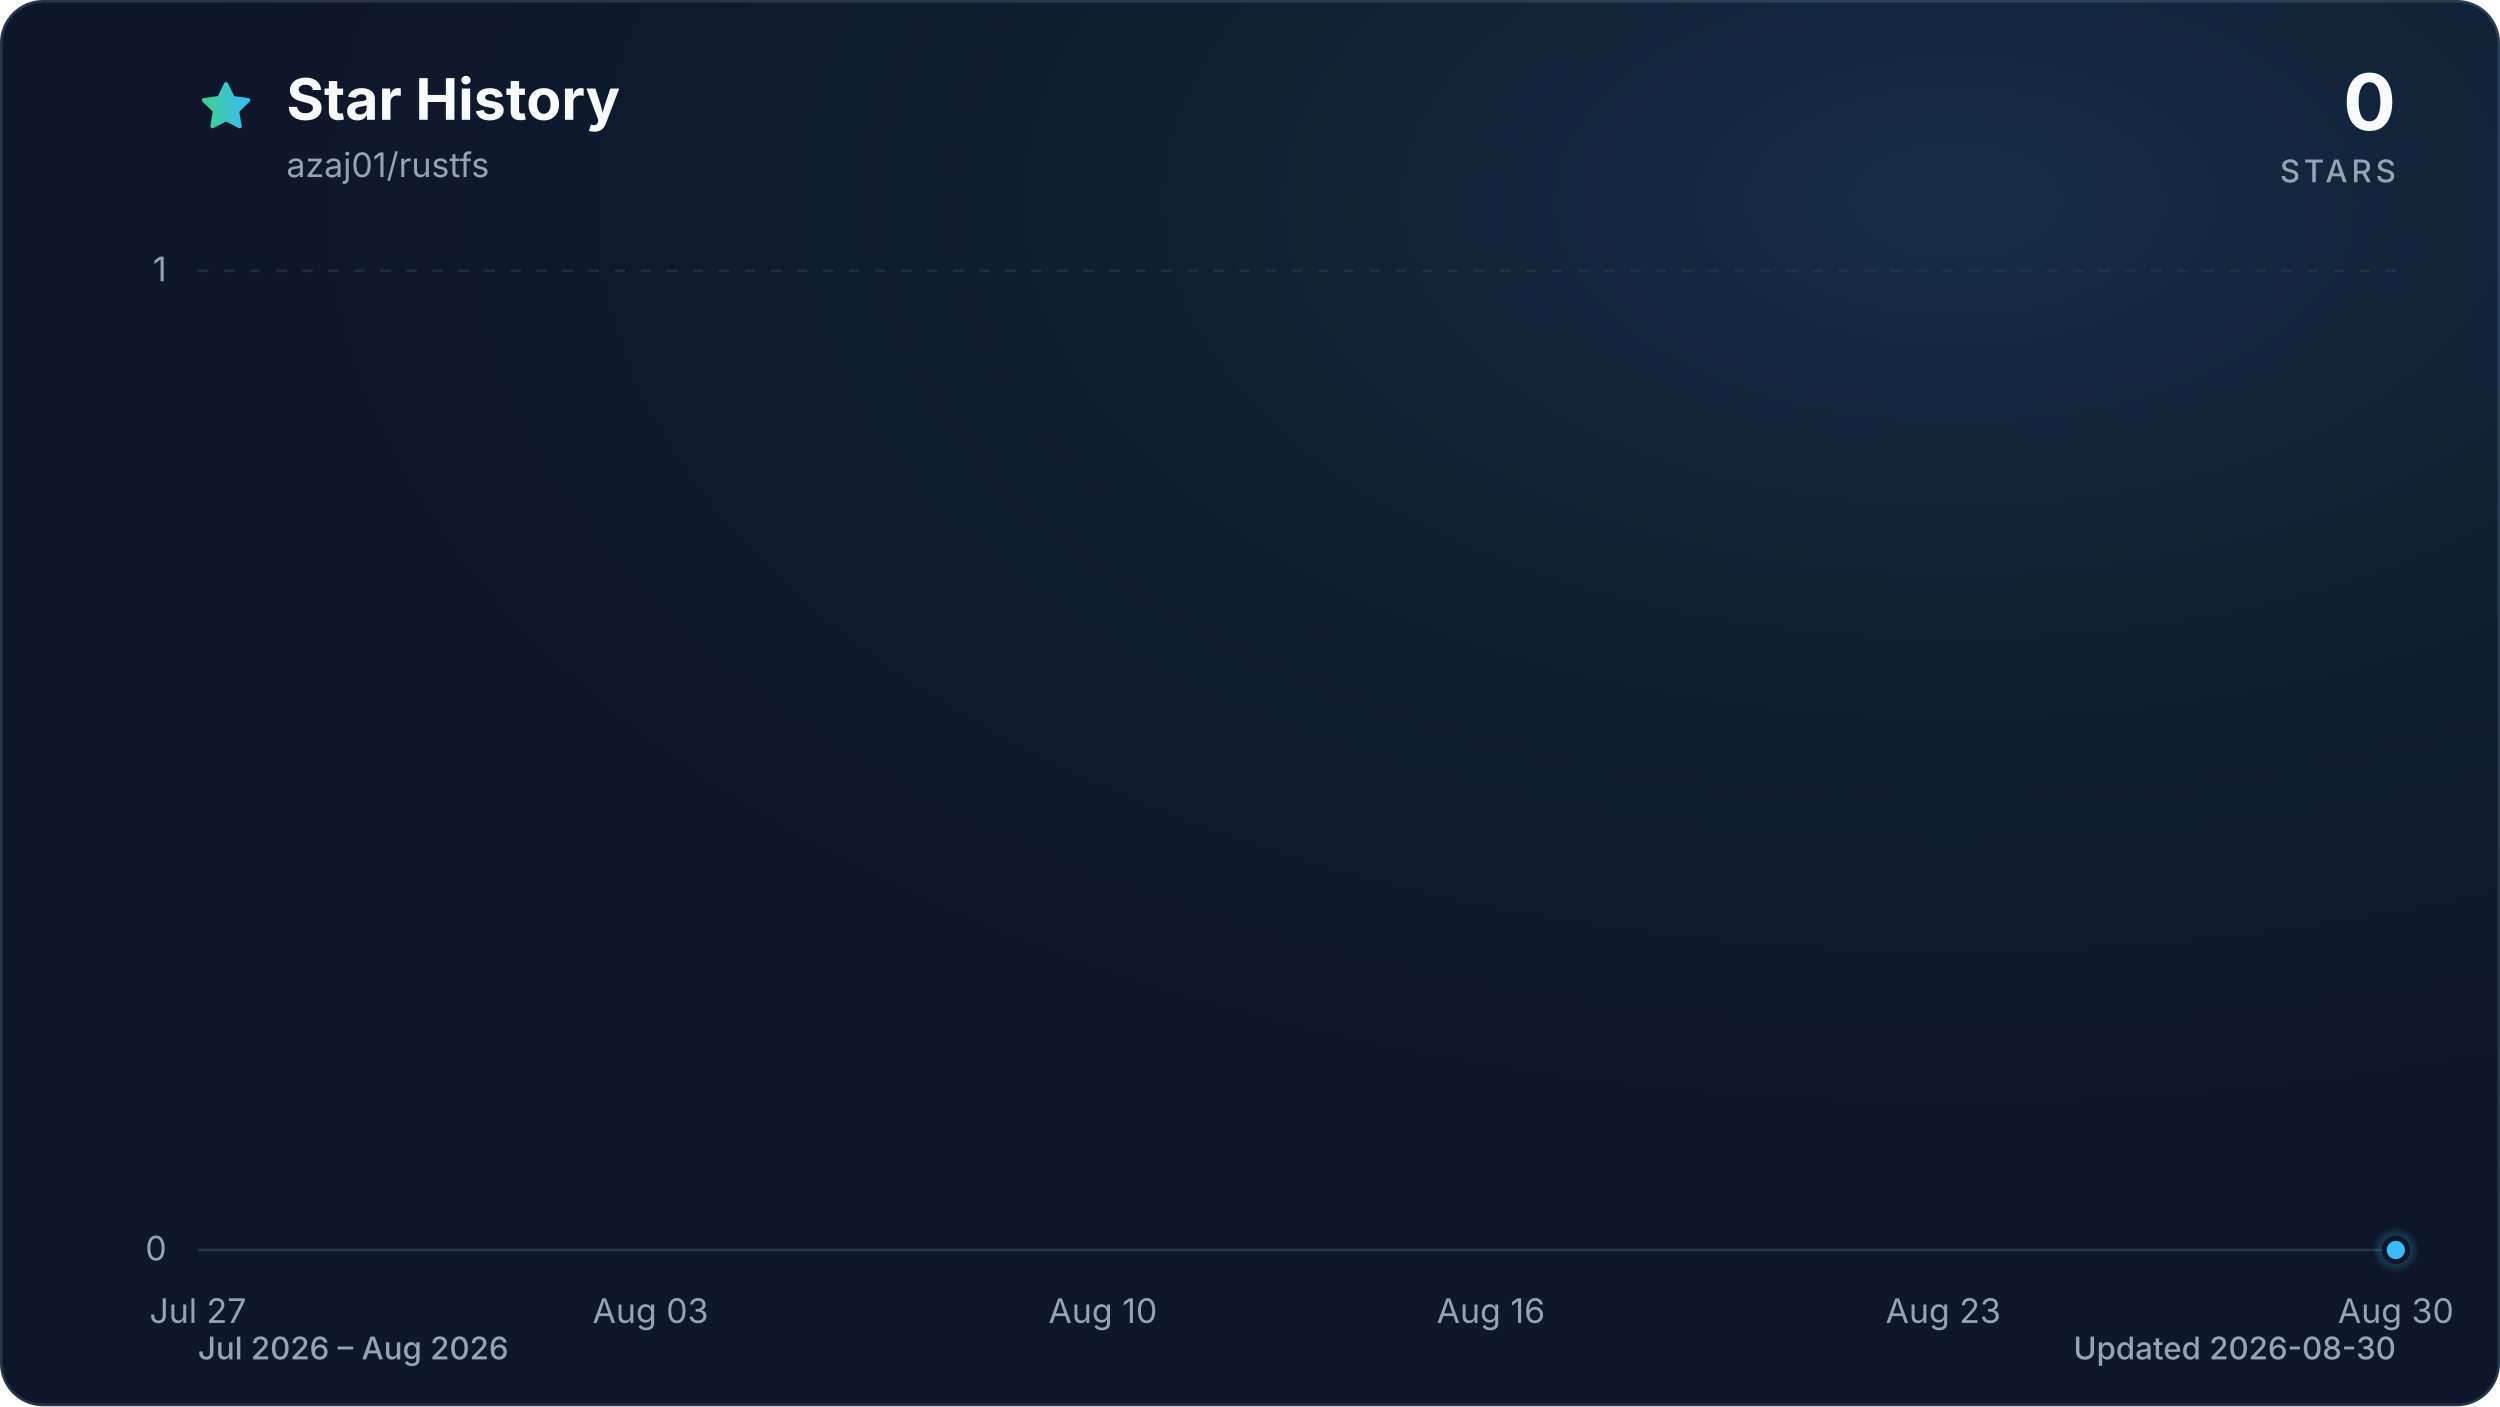
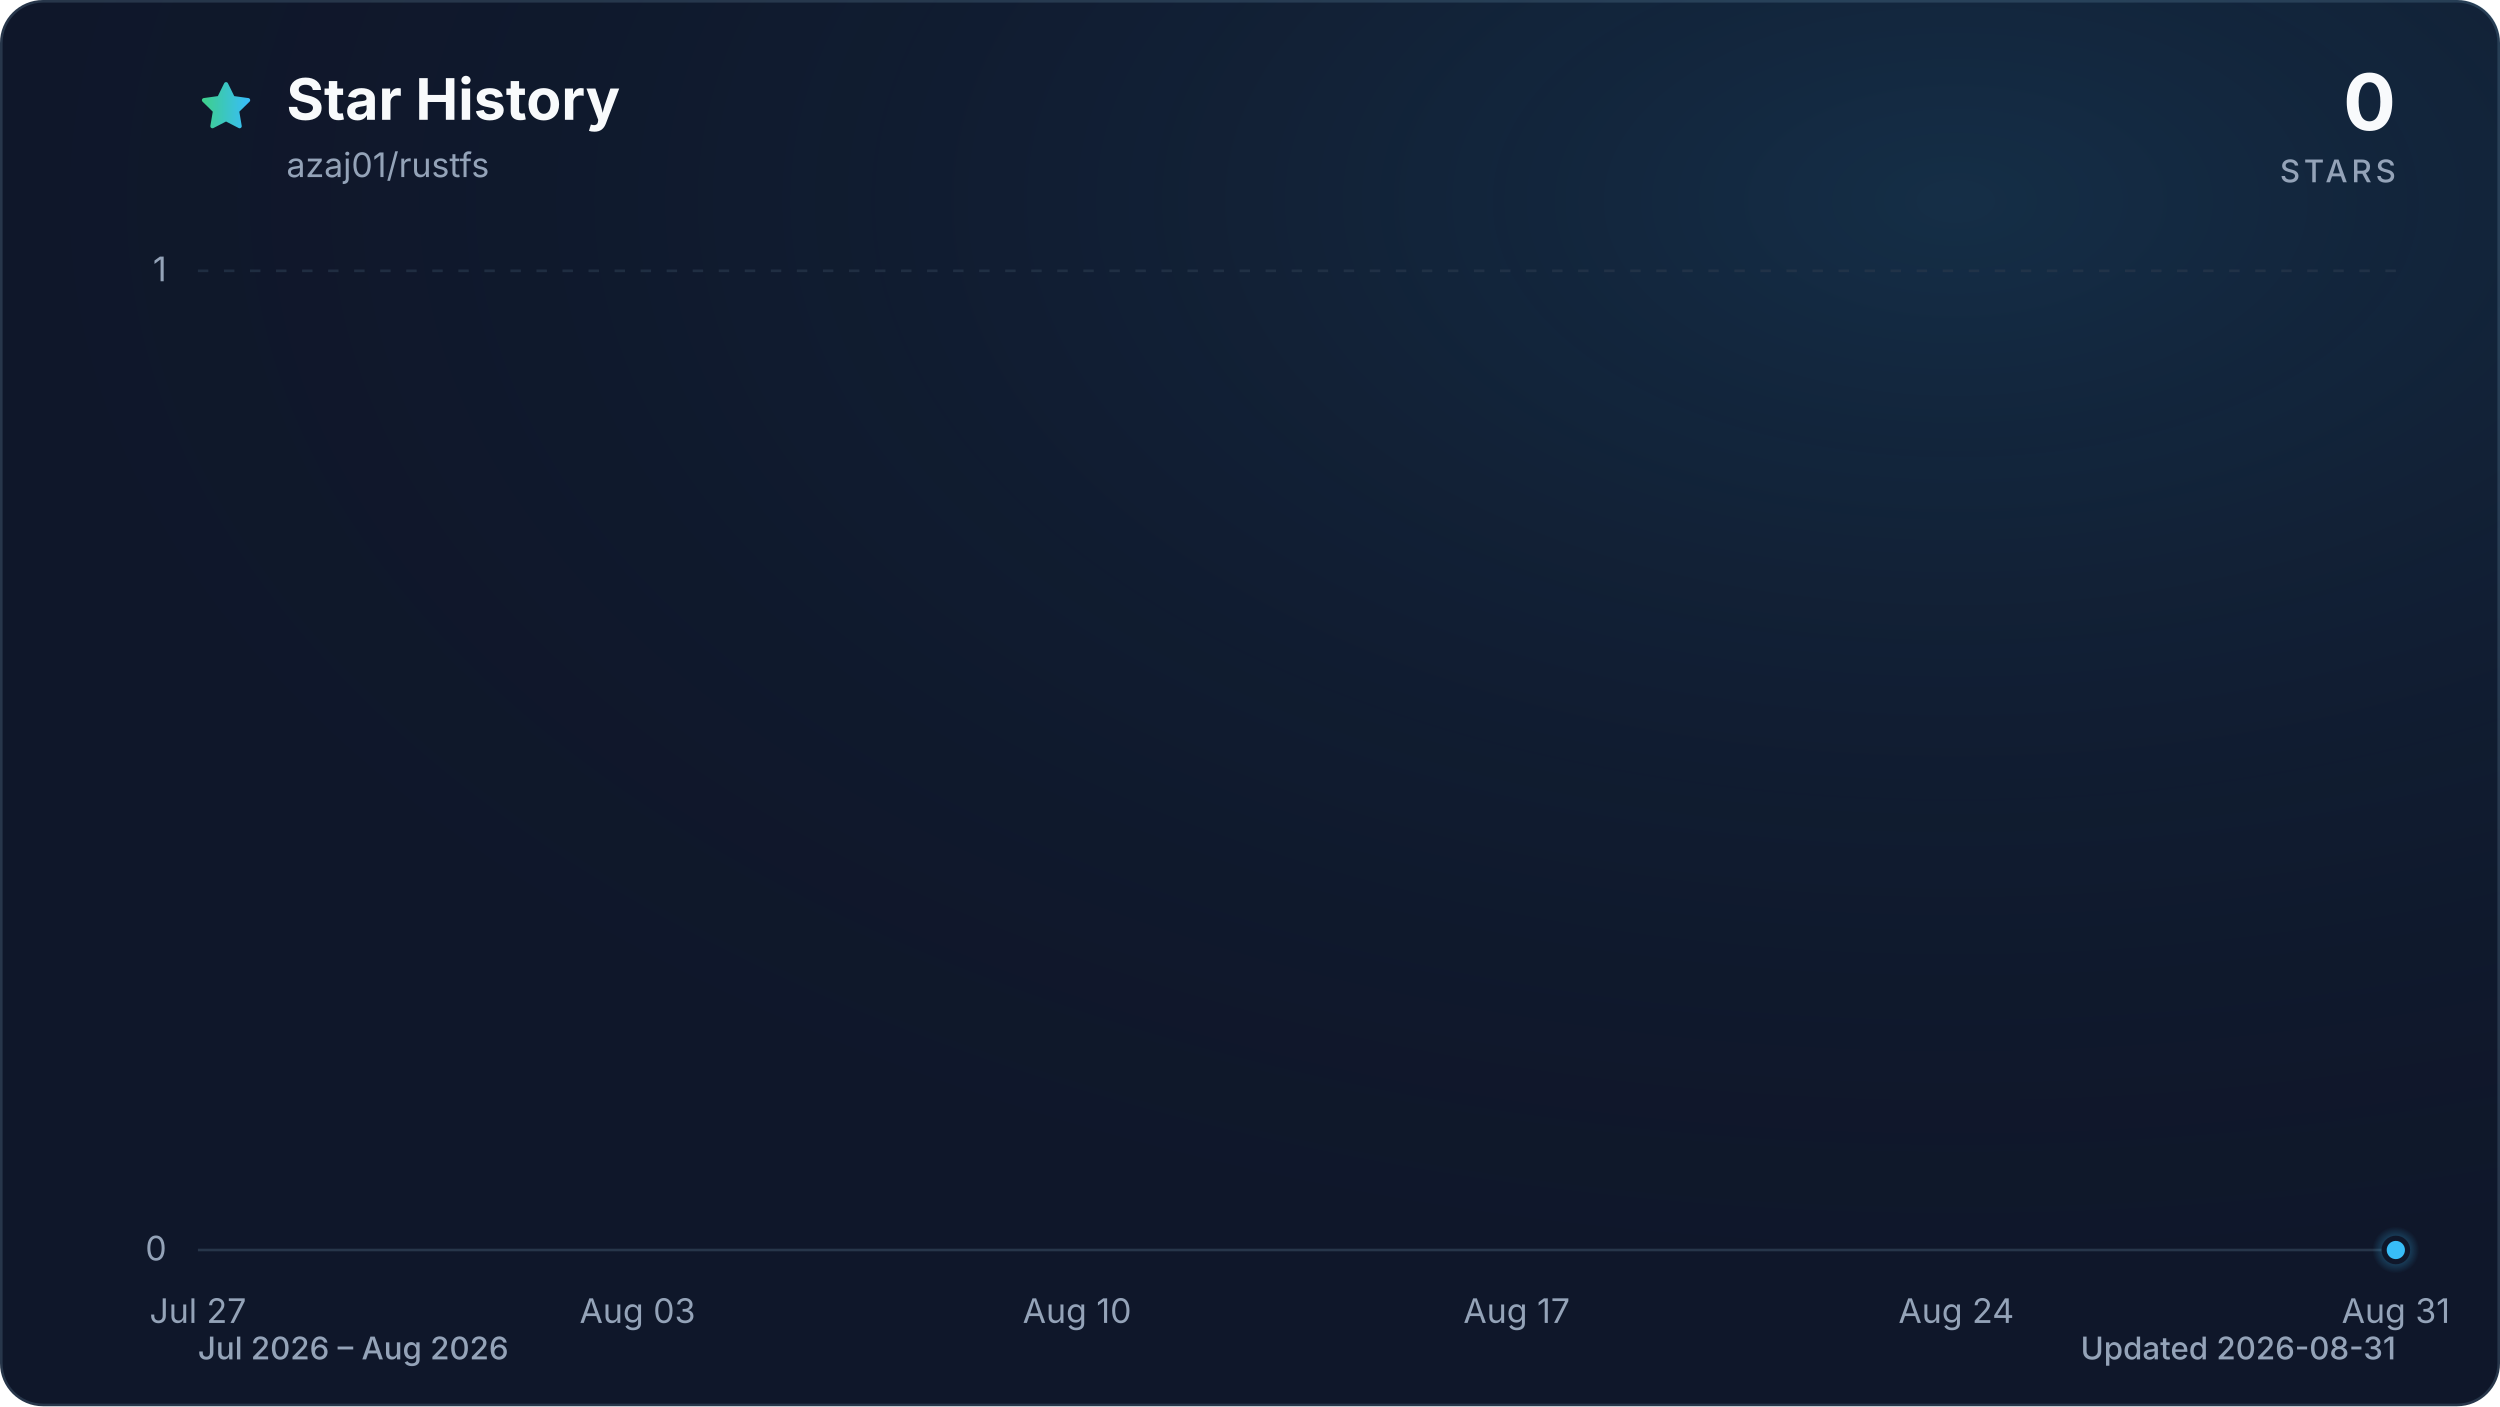
<svg xmlns="http://www.w3.org/2000/svg" viewBox="0 0 960 540" role="img" aria-labelledby="title description" data-style="gradient" data-variant="glow" data-animated="true">
  <defs>
    <linearGradient id="trend" x1="0" y1="0" x2="1" y2="0">
      <stop offset="0%" stop-color="#3ecf8e" />
      <stop offset="100%" stop-color="#38bdf8" />
    </linearGradient>
    <linearGradient id="area" x1="0" y1="0" x2="0" y2="1">
      <stop offset="0%" stop-color="#3ecf8e" stop-opacity="0.30" />
      <stop offset="55%" stop-color="#38bdf8" stop-opacity="0.10" />
      <stop offset="100%" stop-color="#38bdf8" stop-opacity="0.01" />
    </linearGradient>
    <radialGradient id="marker-halo" cx="50%" cy="50%" r="50%">
      <stop offset="0%" stop-color="#38bdf8" stop-opacity="0.55" />
      <stop offset="100%" stop-color="#38bdf8" stop-opacity="0" />
    </radialGradient>
    <radialGradient id="surface-glow" cx="78%" cy="14%" r="80%">
      <stop offset="0%" stop-color="#38bdf8" stop-opacity="0.14" />
      <stop offset="100%" stop-color="#0f172a" stop-opacity="0" />
    </radialGradient>
    <filter id="trend-glow" x="-20%" y="-20%" width="140%" height="140%">
      <feGaussianBlur stdDeviation="7" />
    </filter>
  </defs>
  <style>
.trend-enter{transform-box:fill-box;transform-origin:center;animation:trend-enter 520ms cubic-bezier(0.16,1,0.3,1)}
.marker-enter{transform-box:fill-box;transform-origin:center;animation:marker-enter 320ms cubic-bezier(0.16,1,0.3,1) 200ms both}
.marker-pulse{transform-box:fill-box;transform-origin:center;animation:marker-pulse 2.6s ease-out infinite}
@keyframes trend-enter{from{opacity:.35;transform:translateY(10px)}to{opacity:1;transform:translateY(0)}}
@keyframes marker-enter{from{opacity:0;transform:scale(.4)}to{opacity:1;transform:scale(1)}}
@keyframes marker-pulse{0%{opacity:.5;transform:scale(.7)}70%,100%{opacity:0;transform:scale(2.1)}}
@media (prefers-reduced-motion:reduce){.trend-enter,.marker-enter,.marker-pulse{animation:none!important}}
@media (prefers-reduced-motion:reduce){.marker-pulse{opacity:0}}
</style>
  <rect x="0.5" y="0.5" width="959" height="539" fill="#0f172a" stroke="#27364a" stroke-width="1" rx="16" />
  <rect width="960" height="540" fill="url(#surface-glow)" rx="16" />
  <path d="M12 2.6l2.9 5.9 6.5.9-4.7 4.6 1.1 6.5-5.8-3-5.8 3 1.1-6.5-4.7-4.6 6.5-.9L12 2.6Z" transform="translate(76 30) scale(.9)" fill="url(#trend)" stroke="url(#trend)" stroke-width="1.8" stroke-linejoin="round" aria-hidden="true" />
  <text x="110" y="46" fill="#f8fafc" font-family="ui-sans-serif, system-ui, -apple-system, BlinkMacSystemFont, 'Segoe UI', sans-serif" font-size="22" font-weight="700">Star History</text>
  <text x="110" y="68" fill="#94a3b8" font-family="ui-sans-serif, system-ui, -apple-system, BlinkMacSystemFont, 'Segoe UI', sans-serif" font-size="13">azaj01/rustfs</text>
  <text x="920" y="50" fill="#f8fafc" font-family="ui-sans-serif, system-ui, -apple-system, BlinkMacSystemFont, 'Segoe UI', sans-serif" font-size="30" font-weight="700" text-anchor="end">0</text>
  <text x="920" y="70" fill="#94a3b8" font-family="ui-sans-serif, system-ui, -apple-system, BlinkMacSystemFont, 'Segoe UI', sans-serif" font-size="12" font-weight="500" letter-spacing="1.5" text-anchor="end">STARS</text>
  <line x1="76" y1="480.0" x2="920" y2="480.0" stroke="#27364a" stroke-width="1" stroke-dasharray="0" opacity="1" />
  <text x="64" y="484.0" fill="#94a3b8" font-family="ui-sans-serif, system-ui, -apple-system, BlinkMacSystemFont, 'Segoe UI', sans-serif" font-size="13" text-anchor="end">0</text>
  <line x1="76" y1="104.0" x2="920" y2="104.0" stroke="#27364a" stroke-width="1" stroke-dasharray="4 6" opacity="0.7" />
  <text x="64" y="108.0" fill="#94a3b8" font-family="ui-sans-serif, system-ui, -apple-system, BlinkMacSystemFont, 'Segoe UI', sans-serif" font-size="13" text-anchor="end">1</text>
  <text x="76.0" y="508" fill="#94a3b8" font-family="ui-sans-serif, system-ui, -apple-system, BlinkMacSystemFont, 'Segoe UI', sans-serif" font-size="13" text-anchor="middle">Jul 27</text>
-   <text x="249.8" y="508" fill="#94a3b8" font-family="ui-sans-serif, system-ui, -apple-system, BlinkMacSystemFont, 'Segoe UI', sans-serif" font-size="13" text-anchor="middle">Aug 03</text>
-   <text x="423.5" y="508" fill="#94a3b8" font-family="ui-sans-serif, system-ui, -apple-system, BlinkMacSystemFont, 'Segoe UI', sans-serif" font-size="13" text-anchor="middle">Aug 10</text>
-   <text x="572.5" y="508" fill="#94a3b8" font-family="ui-sans-serif, system-ui, -apple-system, BlinkMacSystemFont, 'Segoe UI', sans-serif" font-size="13" text-anchor="middle">Aug 16</text>
-   <text x="746.2" y="508" fill="#94a3b8" font-family="ui-sans-serif, system-ui, -apple-system, BlinkMacSystemFont, 'Segoe UI', sans-serif" font-size="13" text-anchor="middle">Aug 23</text>
-   <text x="920.0" y="508" fill="#94a3b8" font-family="ui-sans-serif, system-ui, -apple-system, BlinkMacSystemFont, 'Segoe UI', sans-serif" font-size="13" text-anchor="middle">Aug 30</text>
+   <text x="244.8" y="508" fill="#94a3b8" font-family="ui-sans-serif, system-ui, -apple-system, BlinkMacSystemFont, 'Segoe UI', sans-serif" font-size="13" text-anchor="middle">Aug 03</text>
+   <text x="413.6" y="508" fill="#94a3b8" font-family="ui-sans-serif, system-ui, -apple-system, BlinkMacSystemFont, 'Segoe UI', sans-serif" font-size="13" text-anchor="middle">Aug 10</text>
+   <text x="582.4" y="508" fill="#94a3b8" font-family="ui-sans-serif, system-ui, -apple-system, BlinkMacSystemFont, 'Segoe UI', sans-serif" font-size="13" text-anchor="middle">Aug 17</text>
+   <text x="751.2" y="508" fill="#94a3b8" font-family="ui-sans-serif, system-ui, -apple-system, BlinkMacSystemFont, 'Segoe UI', sans-serif" font-size="13" text-anchor="middle">Aug 24</text>
+   <text x="920.0" y="508" fill="#94a3b8" font-family="ui-sans-serif, system-ui, -apple-system, BlinkMacSystemFont, 'Segoe UI', sans-serif" font-size="13" text-anchor="middle">Aug 31</text>
  <g class="trend-enter">
-     <path d="M 76.0 480.0 C 84.3 480.0, 92.5 480.0, 100.8 480.0 C 109.1 480.0, 117.4 480.0, 125.6 480.0 C 133.9 480.0, 142.2 480.0, 150.5 480.0 C 158.7 480.0, 167.0 480.0, 175.3 480.0 C 183.6 480.0, 191.8 480.0, 200.1 480.0 C 208.4 480.0, 216.7 480.0, 224.9 480.0 C 233.2 480.0, 241.5 480.0, 249.8 480.0 C 258.0 480.0, 266.3 480.0, 274.6 480.0 C 282.9 480.0, 291.1 480.0, 299.4 480.0 C 307.7 480.0, 316.0 480.0, 324.2 480.0 C 332.5 480.0, 340.8 480.0, 349.1 480.0 C 357.3 480.0, 365.6 480.0, 373.9 480.0 C 382.2 480.0, 390.4 480.0, 398.7 480.0 C 407.0 480.0, 415.3 480.0, 423.5 480.0 C 431.8 480.0, 440.1 480.0, 448.4 480.0 C 456.6 480.0, 464.9 480.0, 473.2 480.0 C 481.5 480.0, 489.7 480.0, 498.0 480.0 C 506.3 480.0, 514.5 480.0, 522.8 480.0 C 531.1 480.0, 539.4 480.0, 547.6 480.0 C 555.9 480.0, 564.2 480.0, 572.5 480.0 C 580.7 480.0, 589.0 480.0, 597.3 480.0 C 605.6 480.0, 613.8 480.0, 622.1 480.0 C 630.4 480.0, 638.7 480.0, 646.9 480.0 C 655.2 480.0, 663.5 480.0, 671.8 480.0 C 680.0 480.0, 688.3 480.0, 696.6 480.0 C 704.9 480.0, 713.1 480.0, 721.4 480.0 C 729.7 480.0, 738.0 480.0, 746.2 480.0 C 754.5 480.0, 762.8 480.0, 771.1 480.0 C 779.3 480.0, 787.6 480.0, 795.9 480.0 C 804.2 480.0, 812.4 480.0, 820.7 480.0 C 829.0 480.0, 837.3 480.0, 845.5 480.0 C 853.8 480.0, 862.1 480.0, 870.4 480.0 C 878.6 480.0, 886.9 480.0, 895.2 480.0 C 903.5 480.0, 911.7 480.0, 920.0 480.0 L 920.0 480.0 L 76.0 480.0 Z" fill="url(#area)" />
-     <path d="M 76.0 480.0 C 84.3 480.0, 92.5 480.0, 100.8 480.0 C 109.1 480.0, 117.4 480.0, 125.6 480.0 C 133.9 480.0, 142.2 480.0, 150.5 480.0 C 158.7 480.0, 167.0 480.0, 175.3 480.0 C 183.6 480.0, 191.8 480.0, 200.1 480.0 C 208.4 480.0, 216.7 480.0, 224.9 480.0 C 233.2 480.0, 241.5 480.0, 249.8 480.0 C 258.0 480.0, 266.3 480.0, 274.6 480.0 C 282.9 480.0, 291.1 480.0, 299.4 480.0 C 307.7 480.0, 316.0 480.0, 324.2 480.0 C 332.5 480.0, 340.8 480.0, 349.1 480.0 C 357.3 480.0, 365.6 480.0, 373.9 480.0 C 382.2 480.0, 390.4 480.0, 398.7 480.0 C 407.0 480.0, 415.3 480.0, 423.5 480.0 C 431.8 480.0, 440.1 480.0, 448.4 480.0 C 456.6 480.0, 464.9 480.0, 473.2 480.0 C 481.5 480.0, 489.7 480.0, 498.0 480.0 C 506.3 480.0, 514.5 480.0, 522.8 480.0 C 531.1 480.0, 539.4 480.0, 547.6 480.0 C 555.9 480.0, 564.2 480.0, 572.5 480.0 C 580.7 480.0, 589.0 480.0, 597.3 480.0 C 605.6 480.0, 613.8 480.0, 622.1 480.0 C 630.4 480.0, 638.7 480.0, 646.9 480.0 C 655.2 480.0, 663.5 480.0, 671.8 480.0 C 680.0 480.0, 688.3 480.0, 696.6 480.0 C 704.9 480.0, 713.1 480.0, 721.4 480.0 C 729.7 480.0, 738.0 480.0, 746.2 480.0 C 754.5 480.0, 762.8 480.0, 771.1 480.0 C 779.3 480.0, 787.6 480.0, 795.9 480.0 C 804.2 480.0, 812.4 480.0, 820.7 480.0 C 829.0 480.0, 837.3 480.0, 845.5 480.0 C 853.8 480.0, 862.1 480.0, 870.4 480.0 C 878.6 480.0, 886.9 480.0, 895.2 480.0 C 903.5 480.0, 911.7 480.0, 920.0 480.0" fill="none" stroke="url(#trend)" stroke-width="12" stroke-linecap="round" stroke-linejoin="round" opacity="0.16" filter="url(#trend-glow)" />
-     <path d="M 76.0 480.0 C 84.3 480.0, 92.5 480.0, 100.8 480.0 C 109.1 480.0, 117.4 480.0, 125.6 480.0 C 133.9 480.0, 142.2 480.0, 150.5 480.0 C 158.7 480.0, 167.0 480.0, 175.3 480.0 C 183.6 480.0, 191.8 480.0, 200.1 480.0 C 208.4 480.0, 216.7 480.0, 224.9 480.0 C 233.2 480.0, 241.5 480.0, 249.8 480.0 C 258.0 480.0, 266.3 480.0, 274.6 480.0 C 282.9 480.0, 291.1 480.0, 299.4 480.0 C 307.7 480.0, 316.0 480.0, 324.2 480.0 C 332.5 480.0, 340.8 480.0, 349.1 480.0 C 357.3 480.0, 365.6 480.0, 373.9 480.0 C 382.2 480.0, 390.4 480.0, 398.7 480.0 C 407.0 480.0, 415.3 480.0, 423.5 480.0 C 431.8 480.0, 440.1 480.0, 448.4 480.0 C 456.6 480.0, 464.9 480.0, 473.2 480.0 C 481.5 480.0, 489.7 480.0, 498.0 480.0 C 506.3 480.0, 514.5 480.0, 522.8 480.0 C 531.1 480.0, 539.4 480.0, 547.6 480.0 C 555.9 480.0, 564.2 480.0, 572.5 480.0 C 580.7 480.0, 589.0 480.0, 597.3 480.0 C 605.6 480.0, 613.8 480.0, 622.1 480.0 C 630.4 480.0, 638.7 480.0, 646.9 480.0 C 655.2 480.0, 663.5 480.0, 671.8 480.0 C 680.0 480.0, 688.3 480.0, 696.6 480.0 C 704.9 480.0, 713.1 480.0, 721.4 480.0 C 729.7 480.0, 738.0 480.0, 746.2 480.0 C 754.5 480.0, 762.8 480.0, 771.1 480.0 C 779.3 480.0, 787.6 480.0, 795.9 480.0 C 804.2 480.0, 812.4 480.0, 820.7 480.0 C 829.0 480.0, 837.3 480.0, 845.5 480.0 C 853.8 480.0, 862.1 480.0, 870.4 480.0 C 878.6 480.0, 886.9 480.0, 895.2 480.0 C 903.5 480.0, 911.7 480.0, 920.0 480.0" fill="none" stroke="url(#trend)" stroke-width="3" stroke-linecap="round" stroke-linejoin="round" />
+     <path d="M 76.0 480.0 C 84.0 480.0, 92.1 480.0, 100.1 480.0 C 108.2 480.0, 116.2 480.0, 124.2 480.0 C 132.3 480.0, 140.3 480.0, 148.3 480.0 C 156.4 480.0, 164.4 480.0, 172.5 480.0 C 180.5 480.0, 188.5 480.0, 196.6 480.0 C 204.6 480.0, 212.6 480.0, 220.7 480.0 C 228.7 480.0, 236.8 480.0, 244.8 480.0 C 252.8 480.0, 260.9 480.0, 268.9 480.0 C 277.0 480.0, 285.0 480.0, 293.0 480.0 C 301.1 480.0, 309.1 480.0, 317.1 480.0 C 325.2 480.0, 333.2 480.0, 341.3 480.0 C 349.3 480.0, 357.3 480.0, 365.4 480.0 C 373.4 480.0, 381.4 480.0, 389.5 480.0 C 397.5 480.0, 405.6 480.0, 413.6 480.0 C 421.6 480.0, 429.7 480.0, 437.7 480.0 C 445.8 480.0, 453.8 480.0, 461.8 480.0 C 469.9 480.0, 477.9 480.0, 485.9 480.0 C 494.0 480.0, 502.0 480.0, 510.1 480.0 C 518.1 480.0, 526.1 480.0, 534.2 480.0 C 542.2 480.0, 550.2 480.0, 558.3 480.0 C 566.3 480.0, 574.4 480.0, 582.4 480.0 C 590.4 480.0, 598.5 480.0, 606.5 480.0 C 614.6 480.0, 622.6 480.0, 630.6 480.0 C 638.7 480.0, 646.7 480.0, 654.7 480.0 C 662.8 480.0, 670.8 480.0, 678.9 480.0 C 686.9 480.0, 694.9 480.0, 703.0 480.0 C 711.0 480.0, 719.0 480.0, 727.1 480.0 C 735.1 480.0, 743.2 480.0, 751.2 480.0 C 759.2 480.0, 767.3 480.0, 775.3 480.0 C 783.4 480.0, 791.4 480.0, 799.4 480.0 C 807.5 480.0, 815.5 480.0, 823.5 480.0 C 831.6 480.0, 839.6 480.0, 847.7 480.0 C 855.7 480.0, 863.7 480.0, 871.8 480.0 C 879.8 480.0, 887.8 480.0, 895.9 480.0 C 903.9 480.0, 912.0 480.0, 920.0 480.0 L 920.0 480.0 L 76.0 480.0 Z" fill="url(#area)" />
+     <path d="M 76.0 480.0 C 84.0 480.0, 92.1 480.0, 100.1 480.0 C 108.2 480.0, 116.2 480.0, 124.2 480.0 C 132.3 480.0, 140.3 480.0, 148.3 480.0 C 156.4 480.0, 164.4 480.0, 172.5 480.0 C 180.5 480.0, 188.5 480.0, 196.6 480.0 C 204.6 480.0, 212.6 480.0, 220.7 480.0 C 228.7 480.0, 236.8 480.0, 244.8 480.0 C 252.8 480.0, 260.9 480.0, 268.9 480.0 C 277.0 480.0, 285.0 480.0, 293.0 480.0 C 301.1 480.0, 309.1 480.0, 317.1 480.0 C 325.2 480.0, 333.2 480.0, 341.3 480.0 C 349.3 480.0, 357.3 480.0, 365.4 480.0 C 373.4 480.0, 381.4 480.0, 389.5 480.0 C 397.5 480.0, 405.6 480.0, 413.6 480.0 C 421.6 480.0, 429.7 480.0, 437.7 480.0 C 445.8 480.0, 453.8 480.0, 461.8 480.0 C 469.9 480.0, 477.9 480.0, 485.9 480.0 C 494.0 480.0, 502.0 480.0, 510.1 480.0 C 518.1 480.0, 526.1 480.0, 534.2 480.0 C 542.2 480.0, 550.2 480.0, 558.3 480.0 C 566.3 480.0, 574.4 480.0, 582.4 480.0 C 590.4 480.0, 598.5 480.0, 606.5 480.0 C 614.6 480.0, 622.6 480.0, 630.6 480.0 C 638.7 480.0, 646.7 480.0, 654.7 480.0 C 662.8 480.0, 670.8 480.0, 678.9 480.0 C 686.9 480.0, 694.9 480.0, 703.0 480.0 C 711.0 480.0, 719.0 480.0, 727.1 480.0 C 735.1 480.0, 743.2 480.0, 751.2 480.0 C 759.2 480.0, 767.3 480.0, 775.3 480.0 C 783.4 480.0, 791.4 480.0, 799.4 480.0 C 807.5 480.0, 815.5 480.0, 823.5 480.0 C 831.6 480.0, 839.6 480.0, 847.7 480.0 C 855.7 480.0, 863.7 480.0, 871.8 480.0 C 879.8 480.0, 887.8 480.0, 895.9 480.0 C 903.9 480.0, 912.0 480.0, 920.0 480.0" fill="none" stroke="url(#trend)" stroke-width="12" stroke-linecap="round" stroke-linejoin="round" opacity="0.16" filter="url(#trend-glow)" />
+     <path d="M 76.0 480.0 C 84.0 480.0, 92.1 480.0, 100.1 480.0 C 108.2 480.0, 116.2 480.0, 124.2 480.0 C 132.3 480.0, 140.3 480.0, 148.3 480.0 C 156.4 480.0, 164.4 480.0, 172.5 480.0 C 180.5 480.0, 188.5 480.0, 196.6 480.0 C 204.6 480.0, 212.6 480.0, 220.7 480.0 C 228.7 480.0, 236.8 480.0, 244.8 480.0 C 252.8 480.0, 260.9 480.0, 268.9 480.0 C 277.0 480.0, 285.0 480.0, 293.0 480.0 C 301.1 480.0, 309.1 480.0, 317.1 480.0 C 325.2 480.0, 333.2 480.0, 341.3 480.0 C 349.3 480.0, 357.3 480.0, 365.4 480.0 C 373.4 480.0, 381.4 480.0, 389.5 480.0 C 397.5 480.0, 405.6 480.0, 413.6 480.0 C 421.6 480.0, 429.7 480.0, 437.7 480.0 C 445.8 480.0, 453.8 480.0, 461.8 480.0 C 469.9 480.0, 477.9 480.0, 485.9 480.0 C 494.0 480.0, 502.0 480.0, 510.1 480.0 C 518.1 480.0, 526.1 480.0, 534.2 480.0 C 542.2 480.0, 550.2 480.0, 558.3 480.0 C 566.3 480.0, 574.4 480.0, 582.4 480.0 C 590.4 480.0, 598.5 480.0, 606.5 480.0 C 614.6 480.0, 622.6 480.0, 630.6 480.0 C 638.7 480.0, 646.7 480.0, 654.7 480.0 C 662.8 480.0, 670.8 480.0, 678.9 480.0 C 686.9 480.0, 694.9 480.0, 703.0 480.0 C 711.0 480.0, 719.0 480.0, 727.1 480.0 C 735.1 480.0, 743.2 480.0, 751.2 480.0 C 759.2 480.0, 767.3 480.0, 775.3 480.0 C 783.4 480.0, 791.4 480.0, 799.4 480.0 C 807.5 480.0, 815.5 480.0, 823.5 480.0 C 831.6 480.0, 839.6 480.0, 847.7 480.0 C 855.7 480.0, 863.7 480.0, 871.8 480.0 C 879.8 480.0, 887.8 480.0, 895.9 480.0 C 903.9 480.0, 912.0 480.0, 920.0 480.0" fill="none" stroke="url(#trend)" stroke-width="3" stroke-linecap="round" stroke-linejoin="round" />
  </g>
  <g class="marker-enter">
    <circle class="marker-pulse" cx="920.0" cy="480.0" r="9" fill="url(#marker-halo)" />
    <circle cx="920.0" cy="480.0" r="4.5" fill="#38bdf8" stroke="#0f172a" stroke-width="2" />
  </g>
  <text x="76" y="522" fill="#94a3b8" font-family="ui-sans-serif, system-ui, -apple-system, BlinkMacSystemFont, 'Segoe UI', sans-serif" font-size="12" font-weight="500">Jul 2026 – Aug 2026</text>
-   <text x="920" y="522" fill="#94a3b8" font-family="ui-sans-serif, system-ui, -apple-system, BlinkMacSystemFont, 'Segoe UI', sans-serif" font-size="12" font-weight="500" text-anchor="end">Updated 2026-08-30</text>
+   <text x="920" y="522" fill="#94a3b8" font-family="ui-sans-serif, system-ui, -apple-system, BlinkMacSystemFont, 'Segoe UI', sans-serif" font-size="12" font-weight="500" text-anchor="end">Updated 2026-08-31</text>
</svg>
